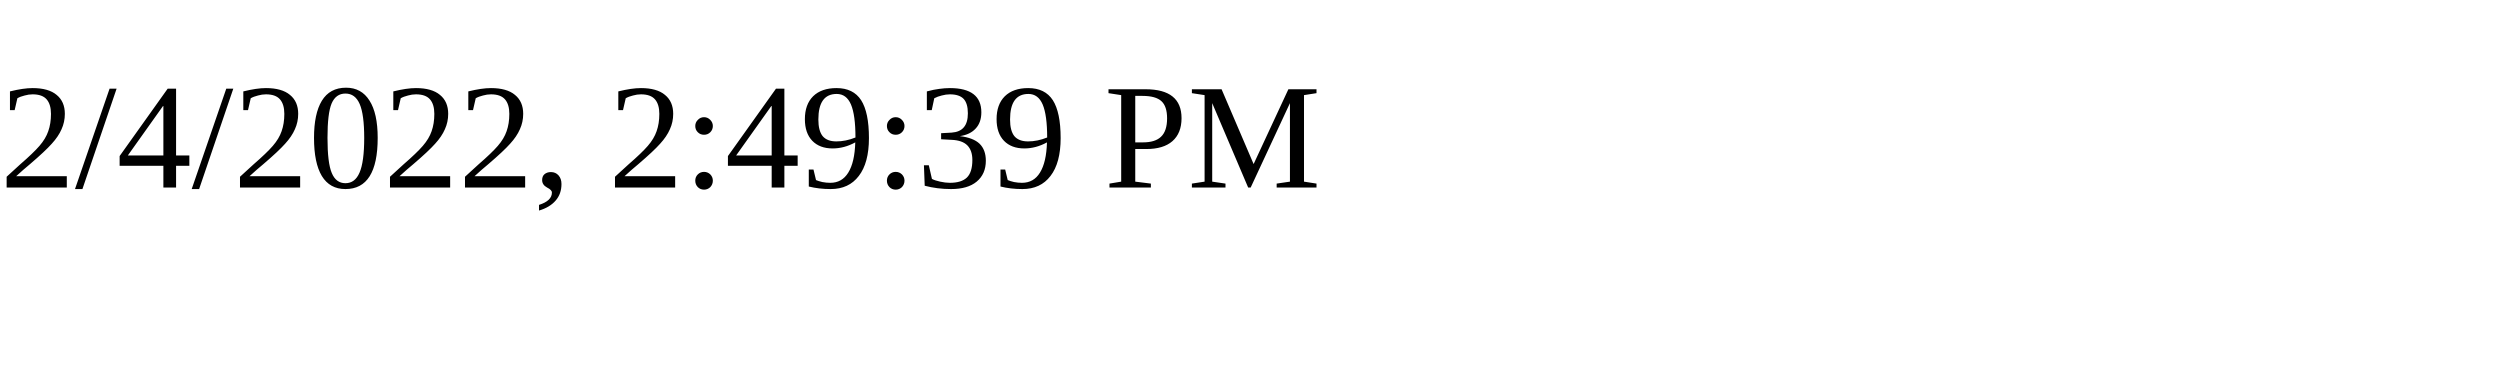
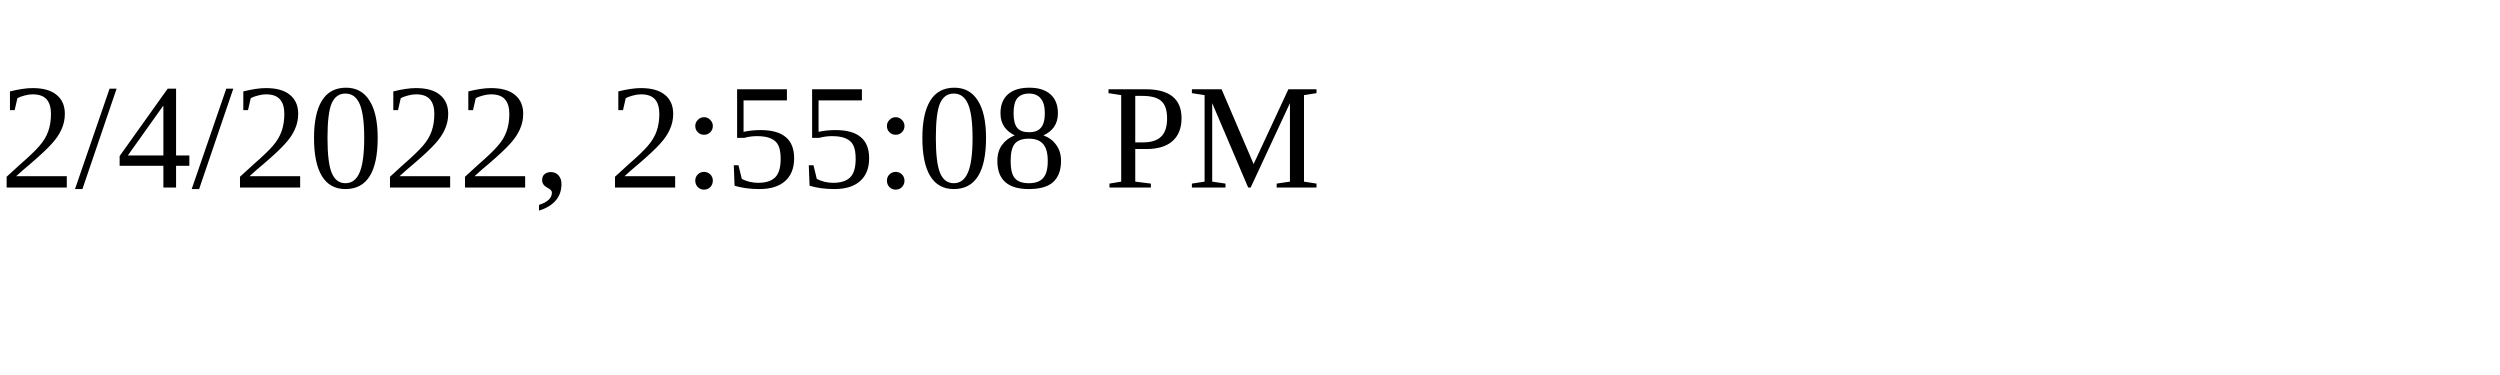
<svg xmlns="http://www.w3.org/2000/svg" height="30" width="200">
-   <text x="0" y="15">2/4/2022, 2:49:39 PM</text>
+   <text x="0" y="15">2/4/2022, 2:55:08 PM</text>
</svg>
